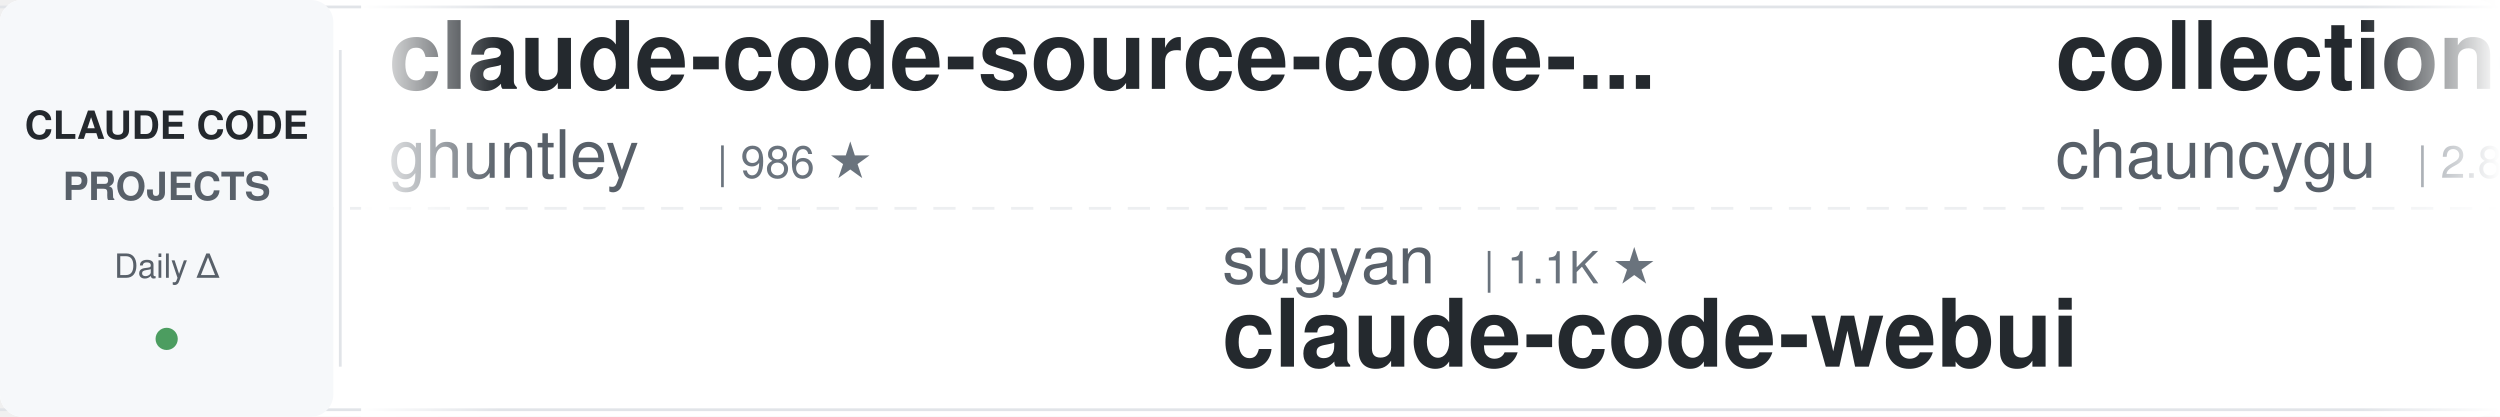
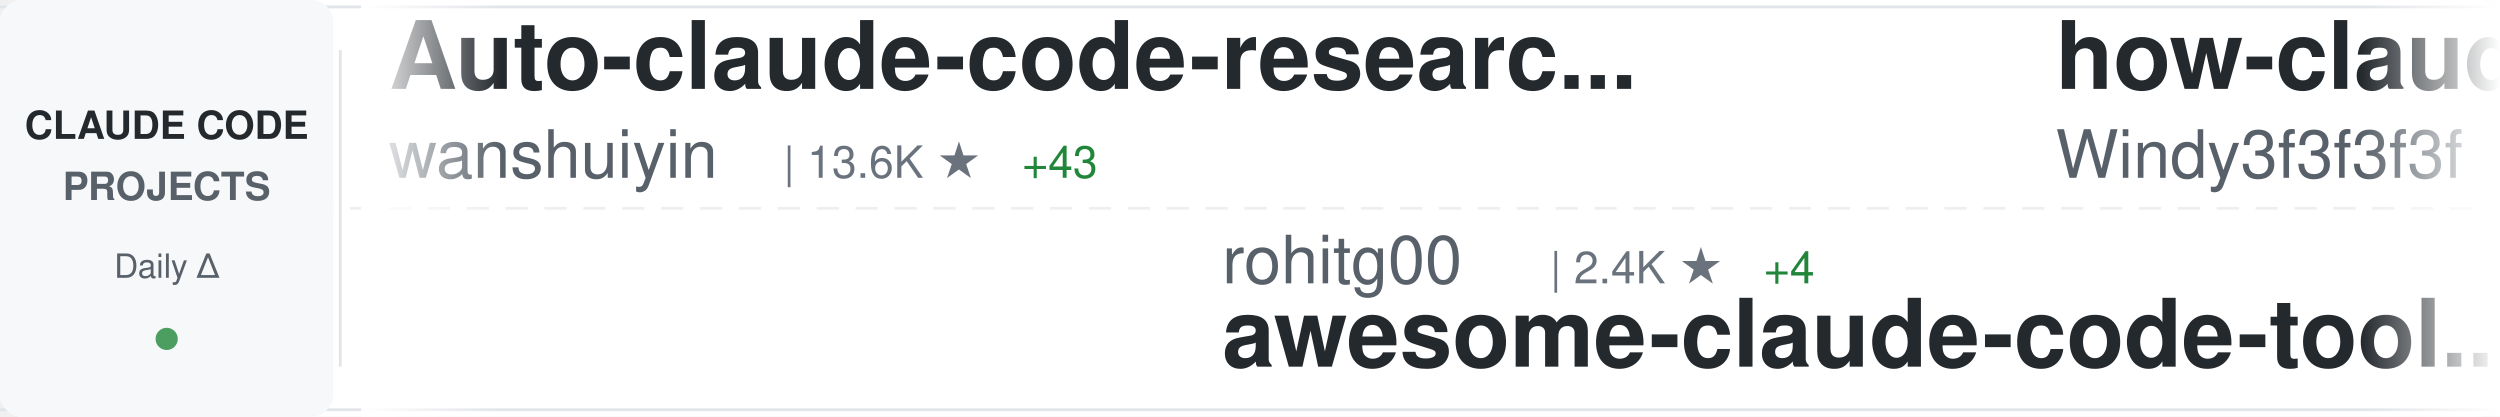
<svg xmlns="http://www.w3.org/2000/svg" width="900" height="150">
  <defs>
    <linearGradient id="awesomeLeftFade" x1="0%" y1="0%" x2="100%" y2="0%">
      <stop offset="0%" style="stop-color:#ffffff;stop-opacity:1" />
      <stop offset="100%" style="stop-color:#ffffff;stop-opacity:0" />
    </linearGradient>
    <linearGradient id="awesomeRightFade" x1="0%" y1="0%" x2="100%" y2="0%">
      <stop offset="0%" style="stop-color:#ffffff;stop-opacity:0" />
      <stop offset="100%" style="stop-color:#ffffff;stop-opacity:1" />
    </linearGradient>
  </defs>
  <rect width="900" height="150" fill="#ffffff" rx="8" />
  <rect x="0" y="2" width="900" height="1" fill="#e1e4e8" />
  <rect x="0" y="147" width="900" height="1" fill="#e1e4e8" />
  <line x1="0" y1="75" x2="900" y2="75" stroke="#e1e4e8" stroke-width="1" stroke-dasharray="8 6" opacity="0.6" />
  <rect x="0" y="0" width="120" height="150" fill="#f6f8fa" rx="8" />
  <text x="60" y="50" font-family="-apple-system, BlinkMacSystemFont, 'Segoe UI', Helvetica, Arial, sans-serif" font-size="14" font-weight="600" fill="#24292e" text-anchor="middle">CLAUDE CODE</text>
  <text x="60" y="72" font-family="-apple-system, BlinkMacSystemFont, 'Segoe UI', Helvetica, Arial, sans-serif" font-size="14" font-weight="600" fill="#586069" text-anchor="middle">PROJECTS</text>
  <text x="60" y="100" font-family="-apple-system, BlinkMacSystemFont, 'Segoe UI', Helvetica, Arial, sans-serif" font-size="12" font-weight="500" fill="#586069" text-anchor="middle">Daily Δ</text>
  <circle cx="60" cy="122" r="4" fill="#22863a" opacity="0.8" />
  <rect x="122" y="18" width="1" height="114" fill="#e1e4e8" />
  <clipPath id="awesomeTickerClip">
    <rect x="130" y="0" width="770" height="150" />
  </clipPath>
  <g clip-path="url(#awesomeTickerClip)">
    <g id="awesomeTickerItems">
      <animateTransform attributeName="transform" attributeType="XML" type="translate" from="0 0" to="-3000 0" dur="54s" repeatCount="indefinite" />
      <g transform="translate(0, 0)">
-         <text x="140" y="32" font-family="-apple-system, BlinkMacSystemFont, 'Segoe UI', Helvetica, Arial, sans-serif" font-size="34" font-weight="600" fill="#24292e">claude-code-source-code-...</text>
-         <text x="140" y="64" font-family="-apple-system, BlinkMacSystemFont, 'Segoe UI', Helvetica, Arial, sans-serif" font-size="24" font-weight="400" fill="#586069">ghuntley</text>
-         <text x="258" y="64" font-family="-apple-system, BlinkMacSystemFont, 'Segoe UI', Helvetica, Arial, sans-serif" font-size="16" font-weight="500" fill="#6a737d">| 986 ★</text>
+         <text x="140" y="32" font-family="-apple-system, BlinkMacSystemFont, 'Segoe UI', Helvetica, Arial, sans-serif" font-size="34" font-weight="600" fill="#24292e">Auto-claude-code-researc...</text>
+         <text x="140" y="64" font-family="-apple-system, BlinkMacSystemFont, 'Segoe UI', Helvetica, Arial, sans-serif" font-size="24" font-weight="400" fill="#586069">wanshuiyin</text>
+         <text x="282" y="64" font-family="-apple-system, BlinkMacSystemFont, 'Segoe UI', Helvetica, Arial, sans-serif" font-size="16" font-weight="500" fill="#6a737d">| 13.6K ★</text>
+         <text x="368" y="64" font-family="-apple-system, BlinkMacSystemFont, 'Segoe UI', Helvetica, Arial, sans-serif" font-size="16" font-weight="500" fill="#22863a"> +43</text>
      </g>
      <g transform="translate(300, 0)">
-         <text x="140" y="102" font-family="-apple-system, BlinkMacSystemFont, 'Segoe UI', Helvetica, Arial, sans-serif" font-size="24" font-weight="400" fill="#586069">sugyan</text>
-         <text x="234" y="102" font-family="-apple-system, BlinkMacSystemFont, 'Segoe UI', Helvetica, Arial, sans-serif" font-size="16" font-weight="500" fill="#6a737d">| 1.1K ★</text>
-         <text x="140" y="132" font-family="-apple-system, BlinkMacSystemFont, 'Segoe UI', Helvetica, Arial, sans-serif" font-size="34" font-weight="600" fill="#24292e">claude-code-webui</text>
+         <text x="140" y="102" font-family="-apple-system, BlinkMacSystemFont, 'Segoe UI', Helvetica, Arial, sans-serif" font-size="24" font-weight="400" fill="#586069">rohitg00</text>
+         <text x="258" y="102" font-family="-apple-system, BlinkMacSystemFont, 'Segoe UI', Helvetica, Arial, sans-serif" font-size="16" font-weight="500" fill="#6a737d">| 2.4K ★</text>
+         <text x="335" y="102" font-family="-apple-system, BlinkMacSystemFont, 'Segoe UI', Helvetica, Arial, sans-serif" font-size="16" font-weight="500" fill="#22863a"> +4</text>
+         <text x="140" y="132" font-family="-apple-system, BlinkMacSystemFont, 'Segoe UI', Helvetica, Arial, sans-serif" font-size="34" font-weight="600" fill="#24292e">awesome-claude-code-tool...</text>
      </g>
      <g transform="translate(600, 0)">
-         <text x="140" y="32" font-family="-apple-system, BlinkMacSystemFont, 'Segoe UI', Helvetica, Arial, sans-serif" font-size="34" font-weight="600" fill="#24292e">collection-claude-code-s...</text>
-         <text x="140" y="64" font-family="-apple-system, BlinkMacSystemFont, 'Segoe UI', Helvetica, Arial, sans-serif" font-size="24" font-weight="400" fill="#586069">chauncygu</text>
-         <text x="270" y="64" font-family="-apple-system, BlinkMacSystemFont, 'Segoe UI', Helvetica, Arial, sans-serif" font-size="16" font-weight="500" fill="#6a737d">| 2.8K ★</text>
-         <text x="347" y="64" font-family="-apple-system, BlinkMacSystemFont, 'Segoe UI', Helvetica, Arial, sans-serif" font-size="16" font-weight="500" fill="#22863a"> +2</text>
+         <text x="140" y="32" font-family="-apple-system, BlinkMacSystemFont, 'Segoe UI', Helvetica, Arial, sans-serif" font-size="34" font-weight="600" fill="#24292e">how-claude-code-works</text>
+         <text x="140" y="64" font-family="-apple-system, BlinkMacSystemFont, 'Segoe UI', Helvetica, Arial, sans-serif" font-size="24" font-weight="400" fill="#586069">Windy3f3f3f3f</text>
+         <text x="318" y="64" font-family="-apple-system, BlinkMacSystemFont, 'Segoe UI', Helvetica, Arial, sans-serif" font-size="16" font-weight="500" fill="#6a737d">| 3.2K ★</text>
+         <text x="395" y="64" font-family="-apple-system, BlinkMacSystemFont, 'Segoe UI', Helvetica, Arial, sans-serif" font-size="16" font-weight="500" fill="#22863a"> +14</text>
      </g>
      <g transform="translate(900, 0)">
-         <text x="140" y="102" font-family="-apple-system, BlinkMacSystemFont, 'Segoe UI', Helvetica, Arial, sans-serif" font-size="24" font-weight="400" fill="#586069">KPR111</text>
-         <text x="234" y="102" font-family="-apple-system, BlinkMacSystemFont, 'Segoe UI', Helvetica, Arial, sans-serif" font-size="16" font-weight="500" fill="#6a737d">| 18 ★</text>
-         <text x="140" y="132" font-family="-apple-system, BlinkMacSystemFont, 'Segoe UI', Helvetica, Arial, sans-serif" font-size="34" font-weight="600" fill="#24292e">Claude-Code</text>
+         <text x="140" y="102" font-family="-apple-system, BlinkMacSystemFont, 'Segoe UI', Helvetica, Arial, sans-serif" font-size="24" font-weight="400" fill="#586069">pedrohcgs</text>
+         <text x="270" y="102" font-family="-apple-system, BlinkMacSystemFont, 'Segoe UI', Helvetica, Arial, sans-serif" font-size="16" font-weight="500" fill="#6a737d">| 1.4K ★</text>
+         <text x="347" y="102" font-family="-apple-system, BlinkMacSystemFont, 'Segoe UI', Helvetica, Arial, sans-serif" font-size="16" font-weight="500" fill="#22863a"> +2</text>
+         <text x="140" y="132" font-family="-apple-system, BlinkMacSystemFont, 'Segoe UI', Helvetica, Arial, sans-serif" font-size="34" font-weight="600" fill="#24292e">claude-code-my-workflow</text>
      </g>
      <g transform="translate(1200, 0)">
-         <text x="140" y="32" font-family="-apple-system, BlinkMacSystemFont, 'Segoe UI', Helvetica, Arial, sans-serif" font-size="34" font-weight="600" fill="#24292e">claude-coder</text>
-         <text x="140" y="64" font-family="-apple-system, BlinkMacSystemFont, 'Segoe UI', Helvetica, Arial, sans-serif" font-size="24" font-weight="400" fill="#586069">kodu-ai</text>
-         <text x="246" y="64" font-family="-apple-system, BlinkMacSystemFont, 'Segoe UI', Helvetica, Arial, sans-serif" font-size="16" font-weight="500" fill="#6a737d">| 5.3K ★</text>
+         <text x="140" y="32" font-family="-apple-system, BlinkMacSystemFont, 'Segoe UI', Helvetica, Arial, sans-serif" font-size="34" font-weight="600" fill="#24292e">claude-code-system-promp...</text>
+         <text x="140" y="64" font-family="-apple-system, BlinkMacSystemFont, 'Segoe UI', Helvetica, Arial, sans-serif" font-size="24" font-weight="400" fill="#586069">Piebald-AI</text>
+         <text x="282" y="64" font-family="-apple-system, BlinkMacSystemFont, 'Segoe UI', Helvetica, Arial, sans-serif" font-size="16" font-weight="500" fill="#6a737d">| 11.9K ★</text>
+         <text x="368" y="64" font-family="-apple-system, BlinkMacSystemFont, 'Segoe UI', Helvetica, Arial, sans-serif" font-size="16" font-weight="500" fill="#22863a"> +15</text>
      </g>
      <g transform="translate(1500, 0)">
-         <text x="140" y="102" font-family="-apple-system, BlinkMacSystemFont, 'Segoe UI', Helvetica, Arial, sans-serif" font-size="24" font-weight="400" fill="#586069">Windy3f3f3f3f</text>
-         <text x="318" y="102" font-family="-apple-system, BlinkMacSystemFont, 'Segoe UI', Helvetica, Arial, sans-serif" font-size="16" font-weight="500" fill="#6a737d">| 2.4K ★</text>
-         <text x="395" y="102" font-family="-apple-system, BlinkMacSystemFont, 'Segoe UI', Helvetica, Arial, sans-serif" font-size="16" font-weight="500" fill="#22863a"> +7</text>
-         <text x="140" y="132" font-family="-apple-system, BlinkMacSystemFont, 'Segoe UI', Helvetica, Arial, sans-serif" font-size="34" font-weight="600" fill="#24292e">claude-code-from-scratch</text>
+         <text x="140" y="102" font-family="-apple-system, BlinkMacSystemFont, 'Segoe UI', Helvetica, Arial, sans-serif" font-size="24" font-weight="400" fill="#586069">luyao618</text>
+         <text x="258" y="102" font-family="-apple-system, BlinkMacSystemFont, 'Segoe UI', Helvetica, Arial, sans-serif" font-size="16" font-weight="500" fill="#6a737d">| 1.6K ★</text>
+         <text x="335" y="102" font-family="-apple-system, BlinkMacSystemFont, 'Segoe UI', Helvetica, Arial, sans-serif" font-size="16" font-weight="500" fill="#22863a"> +3</text>
+         <text x="140" y="132" font-family="-apple-system, BlinkMacSystemFont, 'Segoe UI', Helvetica, Arial, sans-serif" font-size="34" font-weight="600" fill="#24292e">Claude-Code-Source-Study</text>
      </g>
      <g transform="translate(1800, 0)">
-         <text x="140" y="32" font-family="-apple-system, BlinkMacSystemFont, 'Segoe UI', Helvetica, Arial, sans-serif" font-size="34" font-weight="600" fill="#24292e">claude-code-harness</text>
-         <text x="140" y="64" font-family="-apple-system, BlinkMacSystemFont, 'Segoe UI', Helvetica, Arial, sans-serif" font-size="24" font-weight="400" fill="#586069">Chachamaru127</text>
-         <text x="318" y="64" font-family="-apple-system, BlinkMacSystemFont, 'Segoe UI', Helvetica, Arial, sans-serif" font-size="16" font-weight="500" fill="#6a737d">| 3.0K ★</text>
-         <text x="395" y="64" font-family="-apple-system, BlinkMacSystemFont, 'Segoe UI', Helvetica, Arial, sans-serif" font-size="16" font-weight="500" fill="#22863a"> +6</text>
+         <text x="140" y="32" font-family="-apple-system, BlinkMacSystemFont, 'Segoe UI', Helvetica, Arial, sans-serif" font-size="34" font-weight="600" fill="#24292e">claude-code-hooks-master...</text>
+         <text x="140" y="64" font-family="-apple-system, BlinkMacSystemFont, 'Segoe UI', Helvetica, Arial, sans-serif" font-size="24" font-weight="400" fill="#586069">disler</text>
+         <text x="234" y="64" font-family="-apple-system, BlinkMacSystemFont, 'Segoe UI', Helvetica, Arial, sans-serif" font-size="16" font-weight="500" fill="#6a737d">| 3.8K ★</text>
+         <text x="311" y="64" font-family="-apple-system, BlinkMacSystemFont, 'Segoe UI', Helvetica, Arial, sans-serif" font-size="16" font-weight="500" fill="#22863a"> +3</text>
      </g>
      <g transform="translate(2100, 0)">
-         <text x="140" y="102" font-family="-apple-system, BlinkMacSystemFont, 'Segoe UI', Helvetica, Arial, sans-serif" font-size="24" font-weight="400" fill="#586069">liuup</text>
-         <text x="222" y="102" font-family="-apple-system, BlinkMacSystemFont, 'Segoe UI', Helvetica, Arial, sans-serif" font-size="16" font-weight="500" fill="#6a737d">| 3.6K ★</text>
-         <text x="299" y="102" font-family="-apple-system, BlinkMacSystemFont, 'Segoe UI', Helvetica, Arial, sans-serif" font-size="16" font-weight="500" fill="#22863a"> +11</text>
-         <text x="140" y="132" font-family="-apple-system, BlinkMacSystemFont, 'Segoe UI', Helvetica, Arial, sans-serif" font-size="34" font-weight="600" fill="#24292e">claude-code-analysis</text>
+         <text x="140" y="102" font-family="-apple-system, BlinkMacSystemFont, 'Segoe UI', Helvetica, Arial, sans-serif" font-size="24" font-weight="400" fill="#586069">anthropics</text>
+         <text x="282" y="102" font-family="-apple-system, BlinkMacSystemFont, 'Segoe UI', Helvetica, Arial, sans-serif" font-size="16" font-weight="500" fill="#6a737d">| 5.6K ★</text>
+         <text x="359" y="102" font-family="-apple-system, BlinkMacSystemFont, 'Segoe UI', Helvetica, Arial, sans-serif" font-size="16" font-weight="500" fill="#22863a"> +9</text>
+         <text x="140" y="132" font-family="-apple-system, BlinkMacSystemFont, 'Segoe UI', Helvetica, Arial, sans-serif" font-size="34" font-weight="600" fill="#24292e">claude-code-security-rev...</text>
      </g>
      <g transform="translate(2400, 0)">
-         <text x="140" y="32" font-family="-apple-system, BlinkMacSystemFont, 'Segoe UI', Helvetica, Arial, sans-serif" font-size="34" font-weight="600" fill="#24292e">claude-code-my-workflow</text>
-         <text x="140" y="64" font-family="-apple-system, BlinkMacSystemFont, 'Segoe UI', Helvetica, Arial, sans-serif" font-size="24" font-weight="400" fill="#586069">pedrohcgs</text>
-         <text x="270" y="64" font-family="-apple-system, BlinkMacSystemFont, 'Segoe UI', Helvetica, Arial, sans-serif" font-size="16" font-weight="500" fill="#6a737d">| 1.4K ★</text>
-         <text x="347" y="64" font-family="-apple-system, BlinkMacSystemFont, 'Segoe UI', Helvetica, Arial, sans-serif" font-size="16" font-weight="500" fill="#22863a"> +2</text>
+         <text x="140" y="32" font-family="-apple-system, BlinkMacSystemFont, 'Segoe UI', Helvetica, Arial, sans-serif" font-size="34" font-weight="600" fill="#24292e">claude-code-guide</text>
+         <text x="140" y="64" font-family="-apple-system, BlinkMacSystemFont, 'Segoe UI', Helvetica, Arial, sans-serif" font-size="24" font-weight="400" fill="#586069">zebbern</text>
+         <text x="246" y="64" font-family="-apple-system, BlinkMacSystemFont, 'Segoe UI', Helvetica, Arial, sans-serif" font-size="16" font-weight="500" fill="#6a737d">| 4.4K ★</text>
+         <text x="323" y="64" font-family="-apple-system, BlinkMacSystemFont, 'Segoe UI', Helvetica, Arial, sans-serif" font-size="16" font-weight="500" fill="#22863a"> +3</text>
      </g>
      <g transform="translate(2700, 0)">
-         <text x="140" y="102" font-family="-apple-system, BlinkMacSystemFont, 'Segoe UI', Helvetica, Arial, sans-serif" font-size="24" font-weight="400" fill="#586069">jqueryscript</text>
-         <text x="306" y="102" font-family="-apple-system, BlinkMacSystemFont, 'Segoe UI', Helvetica, Arial, sans-serif" font-size="16" font-weight="500" fill="#6a737d">| 470 ★</text>
-         <text x="374" y="102" font-family="-apple-system, BlinkMacSystemFont, 'Segoe UI', Helvetica, Arial, sans-serif" font-size="16" font-weight="500" fill="#22863a"> +1</text>
-         <text x="140" y="132" font-family="-apple-system, BlinkMacSystemFont, 'Segoe UI', Helvetica, Arial, sans-serif" font-size="34" font-weight="600" fill="#24292e">awesome-claude-code</text>
+         <text x="140" y="102" font-family="-apple-system, BlinkMacSystemFont, 'Segoe UI', Helvetica, Arial, sans-serif" font-size="24" font-weight="400" fill="#586069">disler</text>
+         <text x="234" y="102" font-family="-apple-system, BlinkMacSystemFont, 'Segoe UI', Helvetica, Arial, sans-serif" font-size="16" font-weight="500" fill="#6a737d">| 1.5K ★</text>
+         <text x="311" y="102" font-family="-apple-system, BlinkMacSystemFont, 'Segoe UI', Helvetica, Arial, sans-serif" font-size="16" font-weight="500" fill="#22863a"> +2</text>
+         <text x="140" y="132" font-family="-apple-system, BlinkMacSystemFont, 'Segoe UI', Helvetica, Arial, sans-serif" font-size="34" font-weight="600" fill="#24292e">pi-vs-claude-code</text>
      </g>
      <g transform="translate(3000, 0)">
-         <text x="140" y="32" font-family="-apple-system, BlinkMacSystemFont, 'Segoe UI', Helvetica, Arial, sans-serif" font-size="34" font-weight="600" fill="#24292e">claude-code-source-code-...</text>
-         <text x="140" y="64" font-family="-apple-system, BlinkMacSystemFont, 'Segoe UI', Helvetica, Arial, sans-serif" font-size="24" font-weight="400" fill="#586069">ghuntley</text>
-         <text x="258" y="64" font-family="-apple-system, BlinkMacSystemFont, 'Segoe UI', Helvetica, Arial, sans-serif" font-size="16" font-weight="500" fill="#6a737d">| 986 ★</text>
+         <text x="140" y="32" font-family="-apple-system, BlinkMacSystemFont, 'Segoe UI', Helvetica, Arial, sans-serif" font-size="34" font-weight="600" fill="#24292e">Auto-claude-code-researc...</text>
+         <text x="140" y="64" font-family="-apple-system, BlinkMacSystemFont, 'Segoe UI', Helvetica, Arial, sans-serif" font-size="24" font-weight="400" fill="#586069">wanshuiyin</text>
+         <text x="282" y="64" font-family="-apple-system, BlinkMacSystemFont, 'Segoe UI', Helvetica, Arial, sans-serif" font-size="16" font-weight="500" fill="#6a737d">| 13.6K ★</text>
+         <text x="368" y="64" font-family="-apple-system, BlinkMacSystemFont, 'Segoe UI', Helvetica, Arial, sans-serif" font-size="16" font-weight="500" fill="#22863a"> +43</text>
      </g>
      <g transform="translate(3300, 0)">
-         <text x="140" y="102" font-family="-apple-system, BlinkMacSystemFont, 'Segoe UI', Helvetica, Arial, sans-serif" font-size="24" font-weight="400" fill="#586069">sugyan</text>
-         <text x="234" y="102" font-family="-apple-system, BlinkMacSystemFont, 'Segoe UI', Helvetica, Arial, sans-serif" font-size="16" font-weight="500" fill="#6a737d">| 1.1K ★</text>
-         <text x="140" y="132" font-family="-apple-system, BlinkMacSystemFont, 'Segoe UI', Helvetica, Arial, sans-serif" font-size="34" font-weight="600" fill="#24292e">claude-code-webui</text>
+         <text x="140" y="102" font-family="-apple-system, BlinkMacSystemFont, 'Segoe UI', Helvetica, Arial, sans-serif" font-size="24" font-weight="400" fill="#586069">rohitg00</text>
+         <text x="258" y="102" font-family="-apple-system, BlinkMacSystemFont, 'Segoe UI', Helvetica, Arial, sans-serif" font-size="16" font-weight="500" fill="#6a737d">| 2.4K ★</text>
+         <text x="335" y="102" font-family="-apple-system, BlinkMacSystemFont, 'Segoe UI', Helvetica, Arial, sans-serif" font-size="16" font-weight="500" fill="#22863a"> +4</text>
+         <text x="140" y="132" font-family="-apple-system, BlinkMacSystemFont, 'Segoe UI', Helvetica, Arial, sans-serif" font-size="34" font-weight="600" fill="#24292e">awesome-claude-code-tool...</text>
      </g>
      <g transform="translate(3600, 0)">
-         <text x="140" y="32" font-family="-apple-system, BlinkMacSystemFont, 'Segoe UI', Helvetica, Arial, sans-serif" font-size="34" font-weight="600" fill="#24292e">collection-claude-code-s...</text>
-         <text x="140" y="64" font-family="-apple-system, BlinkMacSystemFont, 'Segoe UI', Helvetica, Arial, sans-serif" font-size="24" font-weight="400" fill="#586069">chauncygu</text>
-         <text x="270" y="64" font-family="-apple-system, BlinkMacSystemFont, 'Segoe UI', Helvetica, Arial, sans-serif" font-size="16" font-weight="500" fill="#6a737d">| 2.8K ★</text>
-         <text x="347" y="64" font-family="-apple-system, BlinkMacSystemFont, 'Segoe UI', Helvetica, Arial, sans-serif" font-size="16" font-weight="500" fill="#22863a"> +2</text>
+         <text x="140" y="32" font-family="-apple-system, BlinkMacSystemFont, 'Segoe UI', Helvetica, Arial, sans-serif" font-size="34" font-weight="600" fill="#24292e">how-claude-code-works</text>
+         <text x="140" y="64" font-family="-apple-system, BlinkMacSystemFont, 'Segoe UI', Helvetica, Arial, sans-serif" font-size="24" font-weight="400" fill="#586069">Windy3f3f3f3f</text>
+         <text x="318" y="64" font-family="-apple-system, BlinkMacSystemFont, 'Segoe UI', Helvetica, Arial, sans-serif" font-size="16" font-weight="500" fill="#6a737d">| 3.2K ★</text>
+         <text x="395" y="64" font-family="-apple-system, BlinkMacSystemFont, 'Segoe UI', Helvetica, Arial, sans-serif" font-size="16" font-weight="500" fill="#22863a"> +14</text>
      </g>
      <g transform="translate(3900, 0)">
-         <text x="140" y="102" font-family="-apple-system, BlinkMacSystemFont, 'Segoe UI', Helvetica, Arial, sans-serif" font-size="24" font-weight="400" fill="#586069">KPR111</text>
-         <text x="234" y="102" font-family="-apple-system, BlinkMacSystemFont, 'Segoe UI', Helvetica, Arial, sans-serif" font-size="16" font-weight="500" fill="#6a737d">| 18 ★</text>
-         <text x="140" y="132" font-family="-apple-system, BlinkMacSystemFont, 'Segoe UI', Helvetica, Arial, sans-serif" font-size="34" font-weight="600" fill="#24292e">Claude-Code</text>
+         <text x="140" y="102" font-family="-apple-system, BlinkMacSystemFont, 'Segoe UI', Helvetica, Arial, sans-serif" font-size="24" font-weight="400" fill="#586069">pedrohcgs</text>
+         <text x="270" y="102" font-family="-apple-system, BlinkMacSystemFont, 'Segoe UI', Helvetica, Arial, sans-serif" font-size="16" font-weight="500" fill="#6a737d">| 1.4K ★</text>
+         <text x="347" y="102" font-family="-apple-system, BlinkMacSystemFont, 'Segoe UI', Helvetica, Arial, sans-serif" font-size="16" font-weight="500" fill="#22863a"> +2</text>
+         <text x="140" y="132" font-family="-apple-system, BlinkMacSystemFont, 'Segoe UI', Helvetica, Arial, sans-serif" font-size="34" font-weight="600" fill="#24292e">claude-code-my-workflow</text>
      </g>
    </g>
  </g>
  <rect x="130" y="0" width="50" height="150" fill="url(#awesomeLeftFade)" />
  <rect x="850" y="0" width="50" height="150" fill="url(#awesomeRightFade)" />
</svg>
